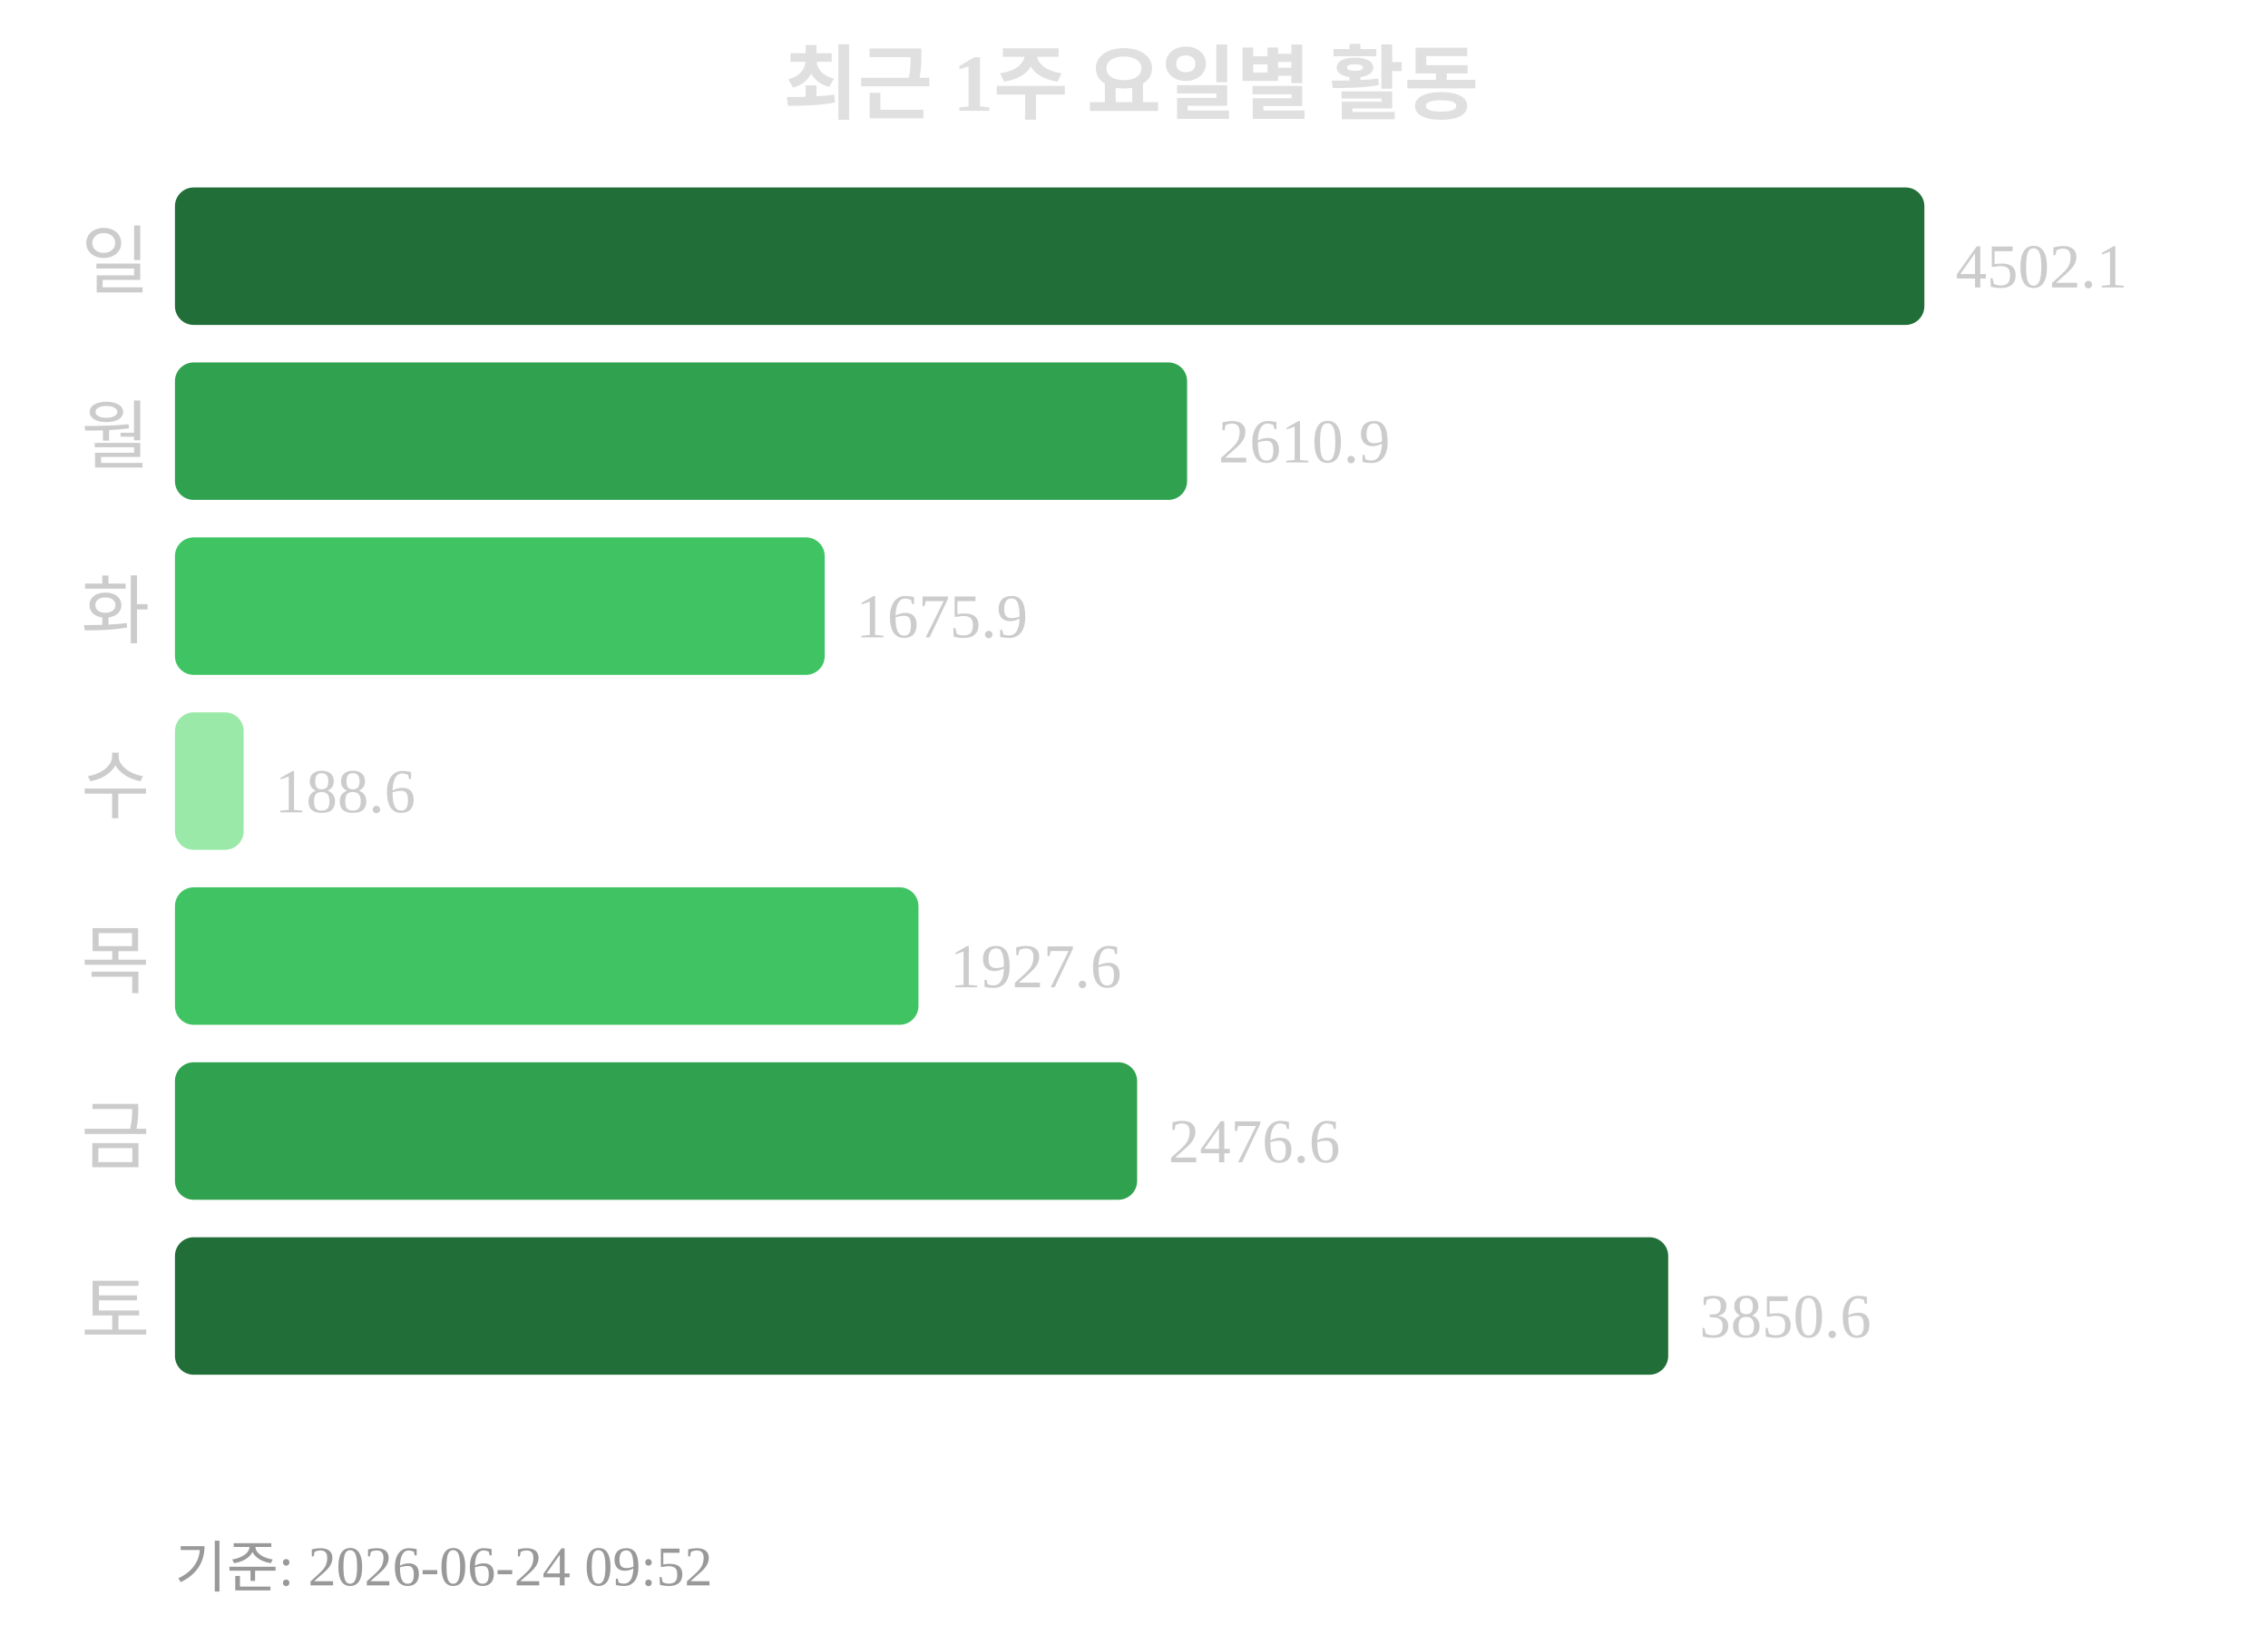
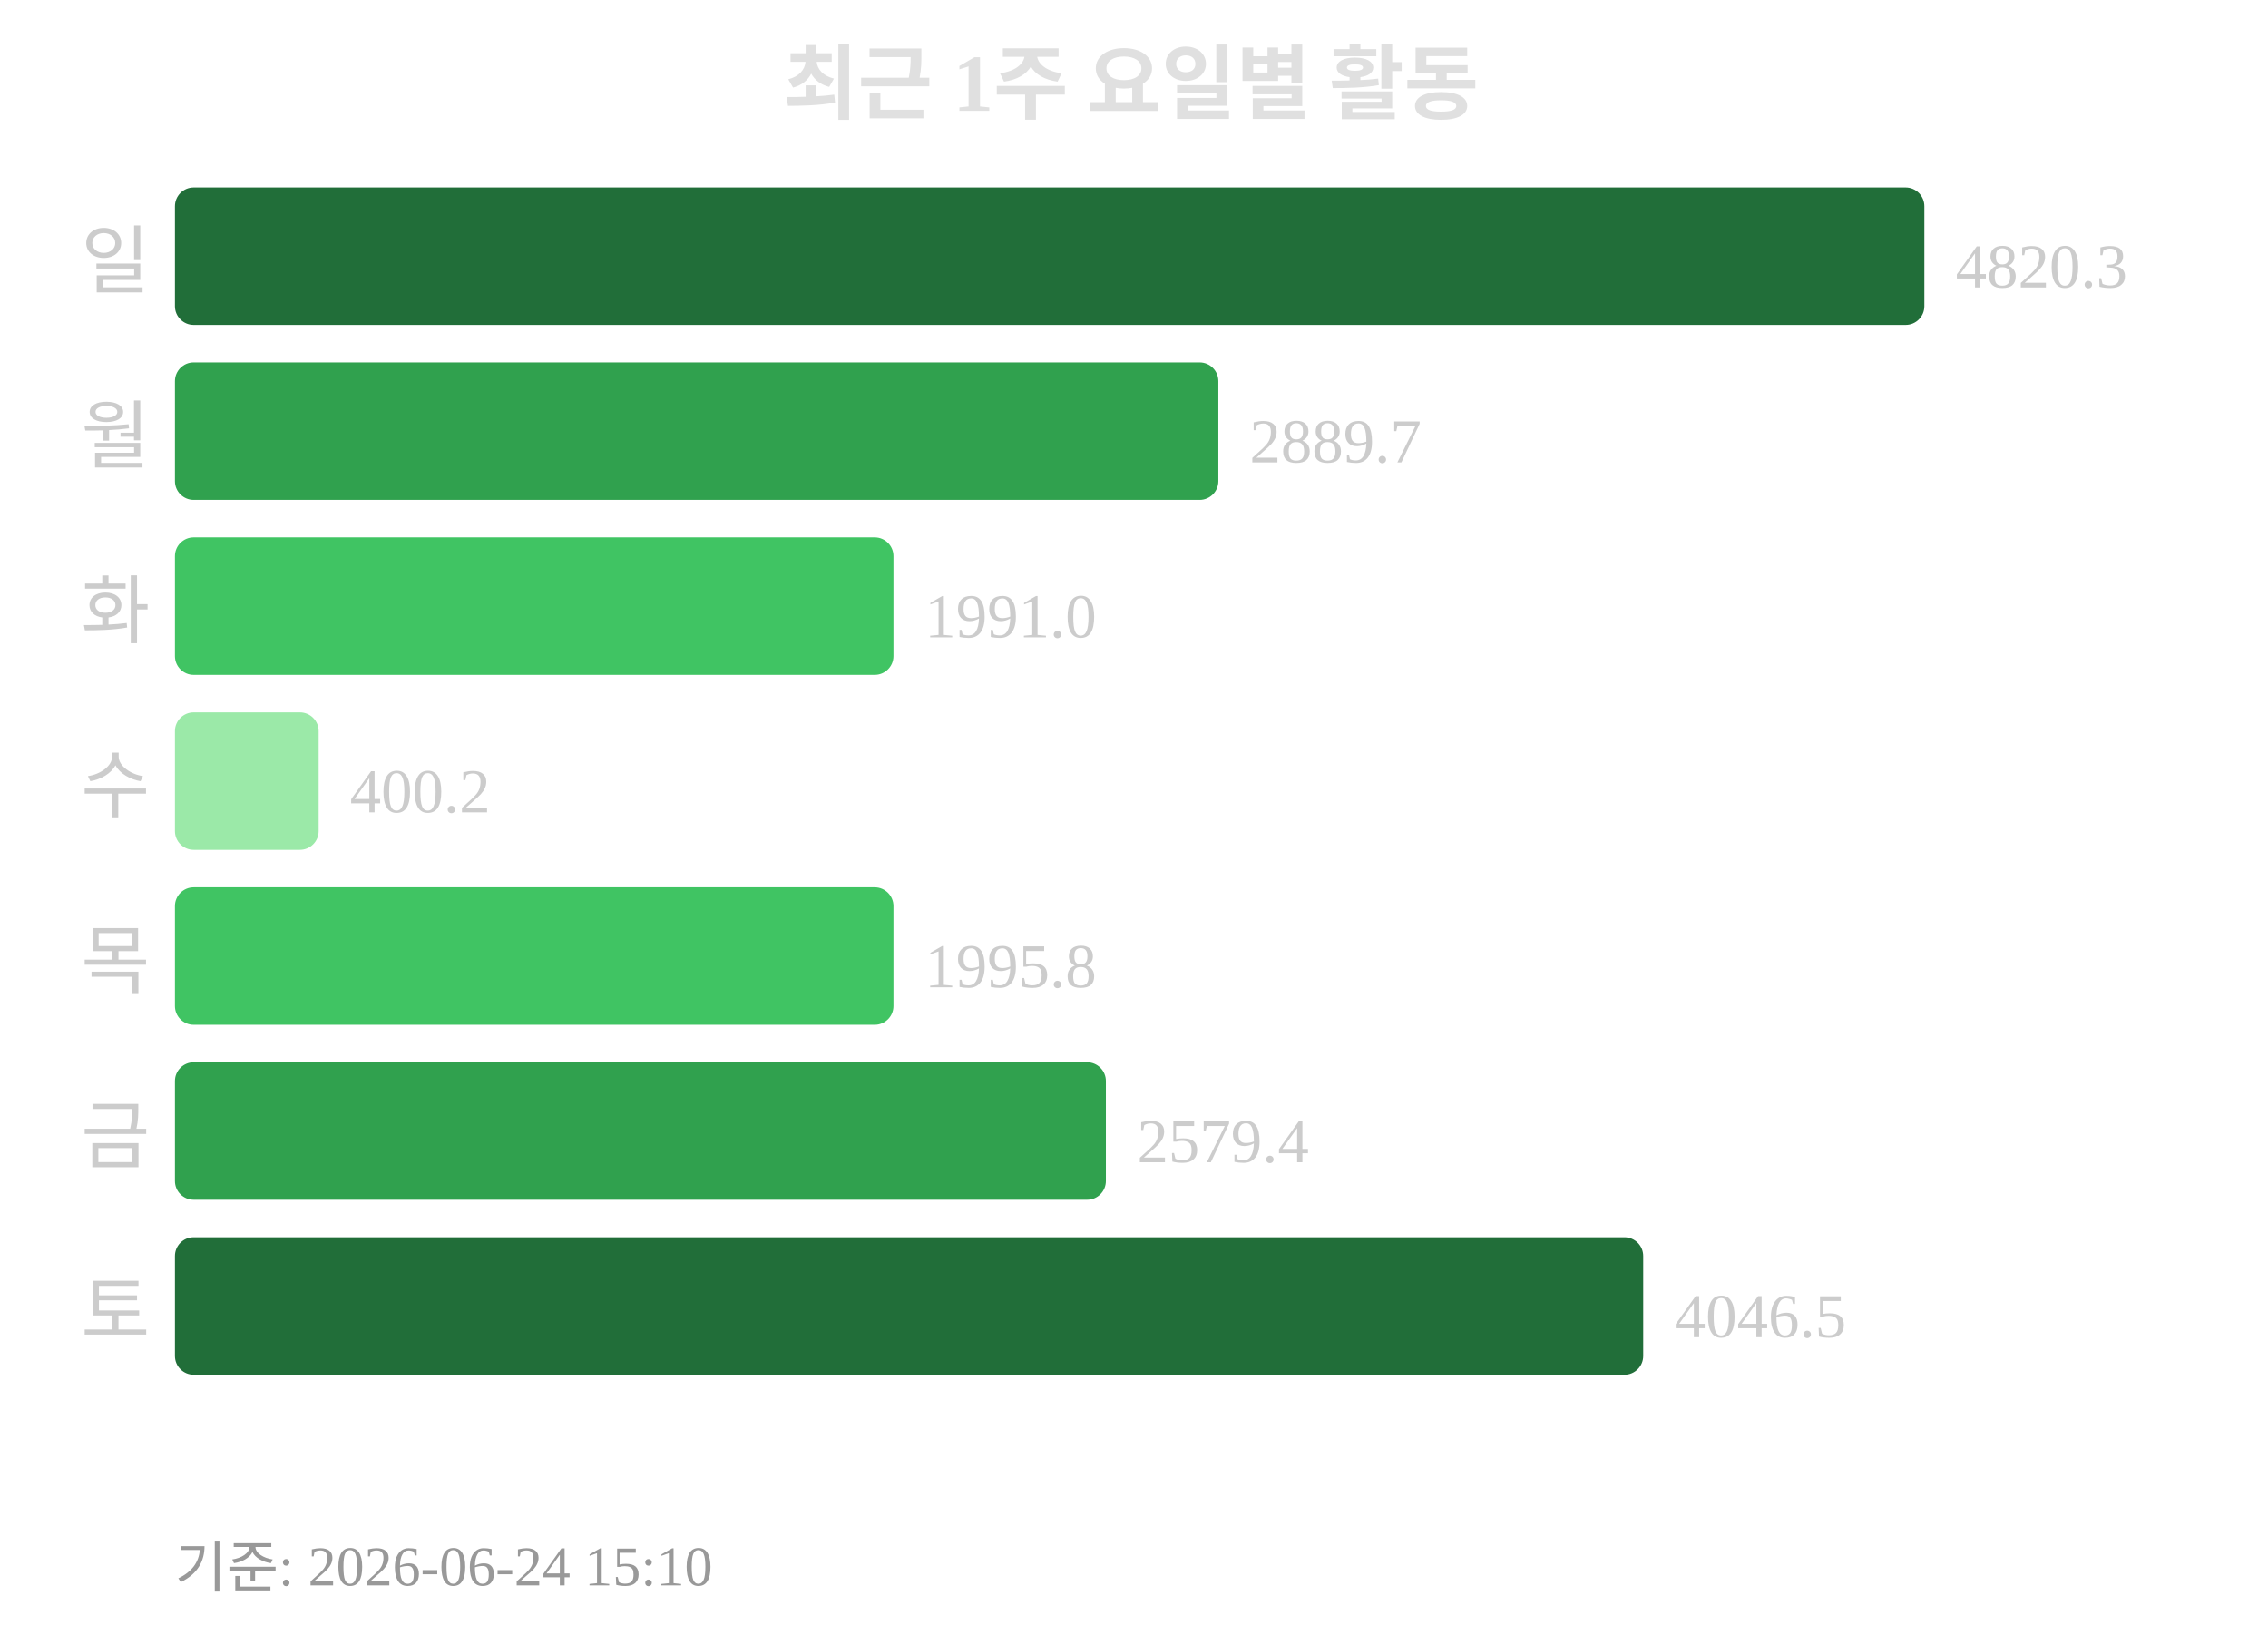
<svg xmlns="http://www.w3.org/2000/svg" width="363" height="260">
  <text x="181" y="18" text-anchor="middle" font-size="13" font-weight="bold" fill="#e0e0e0">최근 1주 요일별 활동</text>
  <text x="24" y="46" text-anchor="end" font-size="12" fill="#cccccc">일</text>
  <rect x="28" y="30" width="280" height="22" rx="3" fill="#216e39" />
-   <text x="313" y="46" font-size="10" fill="#cccccc">4502.1</text>
+   <text x="313" y="46" font-size="10" fill="#cccccc">4820.3</text>
  <text x="24" y="74" text-anchor="end" font-size="12" fill="#cccccc">월</text>
-   <rect x="28" y="58" width="162" height="22" rx="3" fill="#30a14e" />
-   <text x="195" y="74" font-size="10" fill="#cccccc">2610.9</text>
+   <rect x="28" y="58" width="167" height="22" rx="3" fill="#30a14e" />
+   <text x="200" y="74" font-size="10" fill="#cccccc">2889.7</text>
  <text x="24" y="102" text-anchor="end" font-size="12" fill="#cccccc">화</text>
-   <rect x="28" y="86" width="104" height="22" rx="3" fill="#40c463" />
-   <text x="137" y="102" font-size="10" fill="#cccccc">1675.9</text>
+   <rect x="28" y="86" width="115" height="22" rx="3" fill="#40c463" />
+   <text x="148" y="102" font-size="10" fill="#cccccc">1991.0</text>
  <text x="24" y="130" text-anchor="end" font-size="12" fill="#cccccc">수</text>
-   <rect x="28" y="114" width="11" height="22" rx="3" fill="#9be9a8" />
-   <text x="44" y="130" font-size="10" fill="#cccccc">188.6</text>
+   <rect x="28" y="114" width="23" height="22" rx="3" fill="#9be9a8" />
+   <text x="56" y="130" font-size="10" fill="#cccccc">400.2</text>
  <text x="24" y="158" text-anchor="end" font-size="12" fill="#cccccc">목</text>
-   <rect x="28" y="142" width="119" height="22" rx="3" fill="#40c463" />
-   <text x="152" y="158" font-size="10" fill="#cccccc">1927.6</text>
+   <rect x="28" y="142" width="115" height="22" rx="3" fill="#40c463" />
+   <text x="148" y="158" font-size="10" fill="#cccccc">1995.8</text>
  <text x="24" y="186" text-anchor="end" font-size="12" fill="#cccccc">금</text>
-   <rect x="28" y="170" width="154" height="22" rx="3" fill="#30a14e" />
-   <text x="187" y="186" font-size="10" fill="#cccccc">2476.6</text>
+   <rect x="28" y="170" width="149" height="22" rx="3" fill="#30a14e" />
+   <text x="182" y="186" font-size="10" fill="#cccccc">2579.4</text>
  <text x="24" y="214" text-anchor="end" font-size="12" fill="#cccccc">토</text>
-   <rect x="28" y="198" width="239" height="22" rx="3" fill="#216e39" />
-   <text x="272" y="214" font-size="10" fill="#cccccc">3850.6</text>
-   <text x="28" y="254" font-size="9" fill="#999999">기준: 2026-06-24 09:52</text>
+   <rect x="28" y="198" width="235" height="22" rx="3" fill="#216e39" />
+   <text x="268" y="214" font-size="10" fill="#cccccc">4046.5</text>
+   <text x="28" y="254" font-size="9" fill="#999999">기준: 2026-06-24 15:10</text>
</svg>
